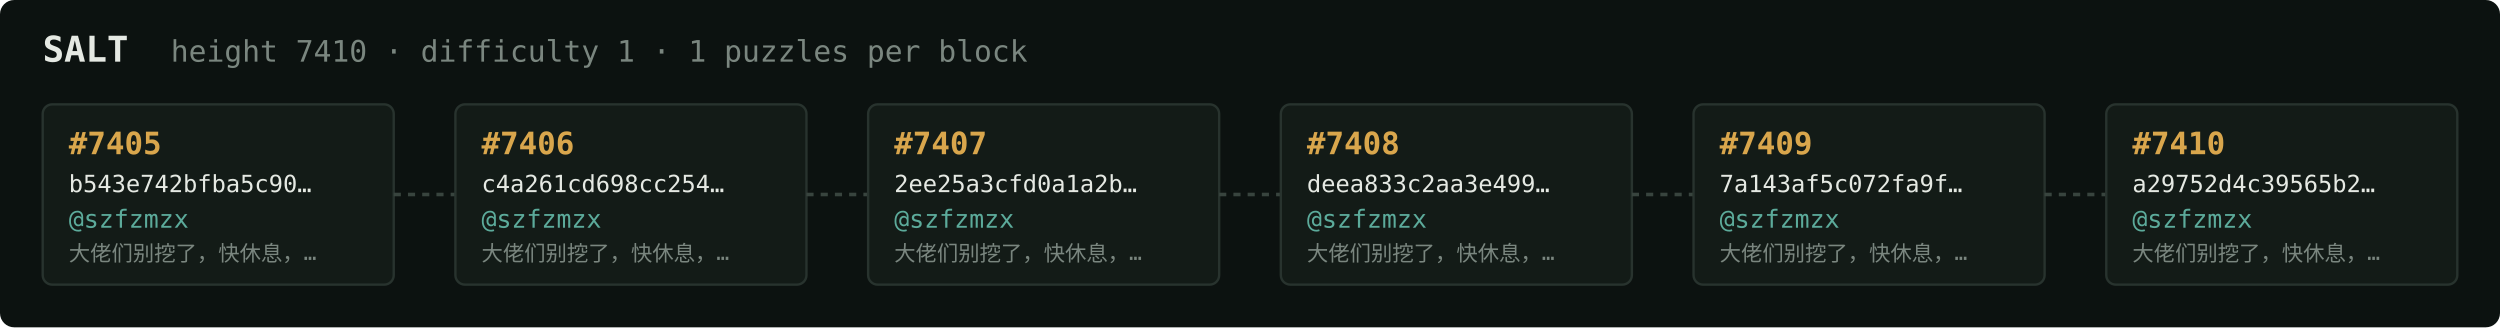
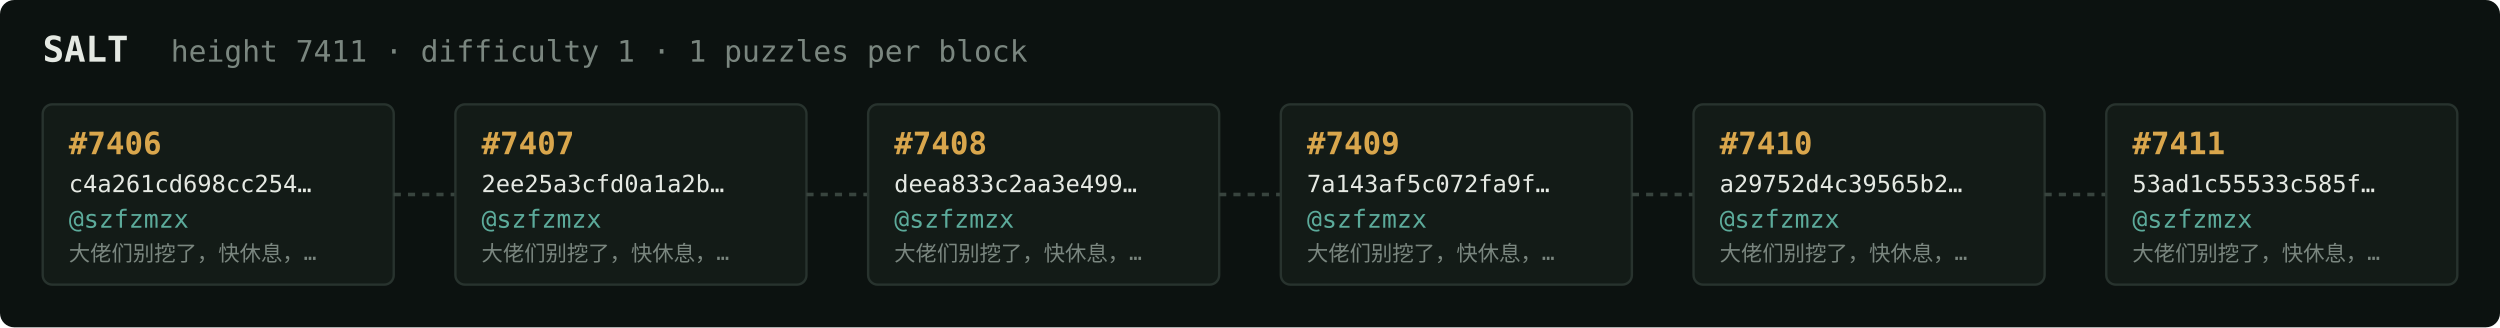
<svg xmlns="http://www.w3.org/2000/svg" width="1054" height="138" viewBox="0 0 1054 138" font-family="ui-monospace,SFMono-Regular,Menlo,monospace">
  <rect fill="#0c1210" width="1054" height="138" rx="6" />
  <text x="18" y="26" fill="#e5e9e3" font-size="15" font-weight="700">SALT</text>
-   <text x="72" y="26" fill="#7a867f" font-size="12.5">height 7410 · difficulty 1 · 1 puzzles per block</text>
+   <text x="72" y="26" fill="#7a867f" font-size="12.5">height 7411 · difficulty 1 · 1 puzzles per block</text>
  <rect x="18" y="44" width="148" height="76" rx="4" fill="#131b17" stroke="#28332e" stroke-width="1" />
-   <text x="29" y="65" fill="#d9a64c" font-size="13" font-weight="700">#7405</text>
-   <text x="29" y="81" fill="#e5e9e3" font-size="10">b543e742bfba5c90…</text>
+   <text x="29" y="65" fill="#d9a64c" font-size="13" font-weight="700">#7406</text>
+   <text x="29" y="81" fill="#e5e9e3" font-size="10">c4a261cd698cc254…</text>
  <text x="29" y="96" fill="#5cab9b" font-size="10.5">@szfzmzx</text>
  <text x="29" y="110" fill="#7a867f" font-size="9">大佬们别挖了，快休息，…</text>
  <line x1="166" y1="82.0" x2="192" y2="82.0" stroke="#38443e" stroke-width="1.5" stroke-dasharray="3 3" />
  <rect x="192" y="44" width="148" height="76" rx="4" fill="#131b17" stroke="#28332e" stroke-width="1" />
-   <text x="203" y="65" fill="#d9a64c" font-size="13" font-weight="700">#7406</text>
-   <text x="203" y="81" fill="#e5e9e3" font-size="10">c4a261cd698cc254…</text>
+   <text x="203" y="65" fill="#d9a64c" font-size="13" font-weight="700">#7407</text>
+   <text x="203" y="81" fill="#e5e9e3" font-size="10">2ee25a3cfd0a1a2b…</text>
  <text x="203" y="96" fill="#5cab9b" font-size="10.5">@szfzmzx</text>
  <text x="203" y="110" fill="#7a867f" font-size="9">大佬们别挖了，快休息，…</text>
  <line x1="340" y1="82.0" x2="366" y2="82.0" stroke="#38443e" stroke-width="1.5" stroke-dasharray="3 3" />
  <rect x="366" y="44" width="148" height="76" rx="4" fill="#131b17" stroke="#28332e" stroke-width="1" />
-   <text x="377" y="65" fill="#d9a64c" font-size="13" font-weight="700">#7407</text>
-   <text x="377" y="81" fill="#e5e9e3" font-size="10">2ee25a3cfd0a1a2b…</text>
+   <text x="377" y="65" fill="#d9a64c" font-size="13" font-weight="700">#7408</text>
+   <text x="377" y="81" fill="#e5e9e3" font-size="10">deea833c2aa3e499…</text>
  <text x="377" y="96" fill="#5cab9b" font-size="10.5">@szfzmzx</text>
  <text x="377" y="110" fill="#7a867f" font-size="9">大佬们别挖了，快休息，…</text>
  <line x1="514" y1="82.0" x2="540" y2="82.0" stroke="#38443e" stroke-width="1.5" stroke-dasharray="3 3" />
  <rect x="540" y="44" width="148" height="76" rx="4" fill="#131b17" stroke="#28332e" stroke-width="1" />
-   <text x="551" y="65" fill="#d9a64c" font-size="13" font-weight="700">#7408</text>
-   <text x="551" y="81" fill="#e5e9e3" font-size="10">deea833c2aa3e499…</text>
+   <text x="551" y="65" fill="#d9a64c" font-size="13" font-weight="700">#7409</text>
+   <text x="551" y="81" fill="#e5e9e3" font-size="10">7a143af5c072fa9f…</text>
  <text x="551" y="96" fill="#5cab9b" font-size="10.5">@szfzmzx</text>
  <text x="551" y="110" fill="#7a867f" font-size="9">大佬们别挖了，快休息，…</text>
  <line x1="688" y1="82.0" x2="714" y2="82.0" stroke="#38443e" stroke-width="1.5" stroke-dasharray="3 3" />
  <rect x="714" y="44" width="148" height="76" rx="4" fill="#131b17" stroke="#28332e" stroke-width="1" />
-   <text x="725" y="65" fill="#d9a64c" font-size="13" font-weight="700">#7409</text>
-   <text x="725" y="81" fill="#e5e9e3" font-size="10">7a143af5c072fa9f…</text>
+   <text x="725" y="65" fill="#d9a64c" font-size="13" font-weight="700">#7410</text>
+   <text x="725" y="81" fill="#e5e9e3" font-size="10">a29752d4c39565b2…</text>
  <text x="725" y="96" fill="#5cab9b" font-size="10.5">@szfzmzx</text>
  <text x="725" y="110" fill="#7a867f" font-size="9">大佬们别挖了，快休息，…</text>
  <line x1="862" y1="82.0" x2="888" y2="82.0" stroke="#38443e" stroke-width="1.5" stroke-dasharray="3 3" />
  <rect x="888" y="44" width="148" height="76" rx="4" fill="#131b17" stroke="#28332e" stroke-width="1" />
-   <text x="899" y="65" fill="#d9a64c" font-size="13" font-weight="700">#7410</text>
-   <text x="899" y="81" fill="#e5e9e3" font-size="10">a29752d4c39565b2…</text>
+   <text x="899" y="65" fill="#d9a64c" font-size="13" font-weight="700">#7411</text>
+   <text x="899" y="81" fill="#e5e9e3" font-size="10">53ad1c55533c585f…</text>
  <text x="899" y="96" fill="#5cab9b" font-size="10.5">@szfzmzx</text>
  <text x="899" y="110" fill="#7a867f" font-size="9">大佬们别挖了，快休息，…</text>
</svg>
